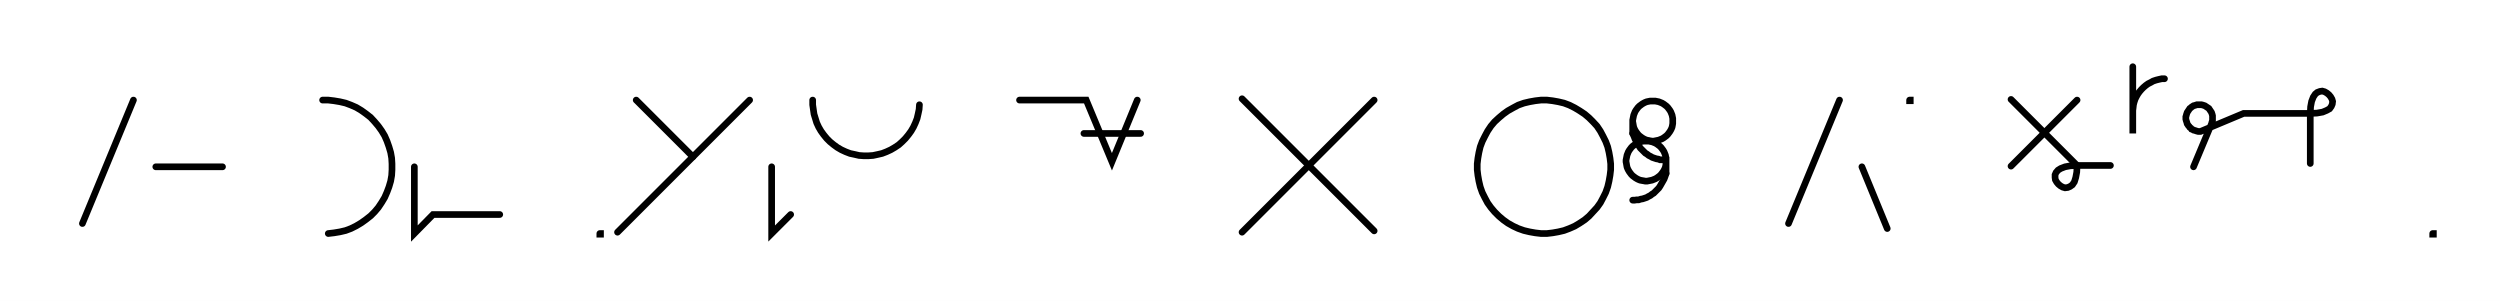
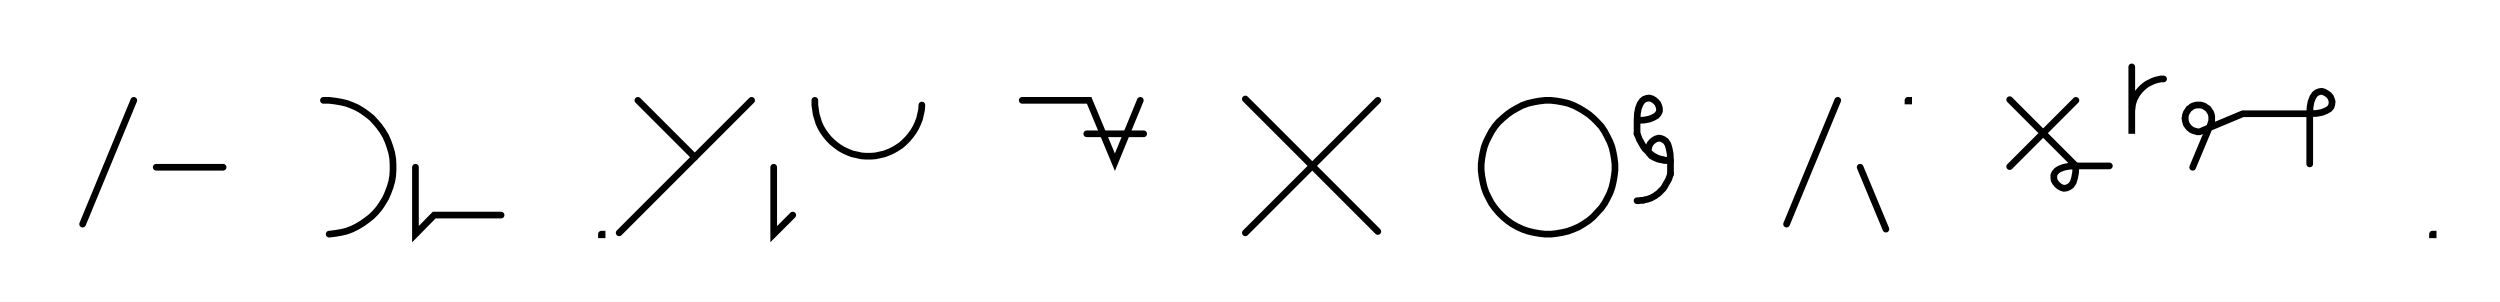
- <svg xmlns="http://www.w3.org/2000/svg" width="749.371" height="90.2" style="fill:none; stroke-linecap:round;">
+ <svg xmlns="http://www.w3.org/2000/svg" width="747.383" height="90.2" style="fill:none; stroke-linecap:round;">
  <rect width="100%" height="100%" fill="#FFFFFF" />
  <path stroke="#000000" stroke-width="2" d="M 550,75" />
  <path stroke="#000000" stroke-width="2" d="M 40,30 24.7,67" />
  <path stroke="#000000" stroke-width="2" d="M 46.7,70" />
  <path stroke="#000000" stroke-width="2" d="M 46.7,50 66.7,50" />
  <path stroke="#000000" stroke-width="2" d="M 96.7,70" />
  <path stroke="#000000" stroke-width="2" d="M 96.7,30 98.4,30 100.1,30.2 101.9,30.5 103.6,30.9 105.2,31.5 106.8,32.2 108.3,33.1 109.7,34.1 111.1,35.2 112.3,36.5 113.4,37.8 114.4,39.2 115.3,40.7 116,42.3 116.6,44 117.1,45.7 117.4,47.4 117.5,49.1 117.5,50.9 117.4,52.6 117.1,54.3 116.6,56 116,57.6 115.3,59.2 114.4,60.7 113.4,62.2 112.3,63.5 111.1,64.7 109.7,65.8 108.3,66.8 106.8,67.7 105.2,68.5 103.6,69.1 101.9,69.5 100.1,69.8 98.4,70" />
  <path stroke="#000000" stroke-width="2" d="M 124.2,70" />
  <path stroke="#000000" stroke-width="2" d="M 124.2,50 124.2,70 129.8,64.3 149.8,64.3" />
  <path stroke="#000000" stroke-width="2" d="M 179.8,70" />
  <path stroke="#000000" stroke-width="2" d="M 179.8,70 180,70 180,70.2 179.8,70.2 179.8,70" />
  <path stroke="#000000" stroke-width="2" d="M 186.7,70" />
  <path stroke="#000000" stroke-width="2" d="M 190.7,30 207.7,47" />
  <path stroke="#000000" stroke-width="2" d="M 224.7,30 185.1,69.6" />
  <path stroke="#000000" stroke-width="2" d="M 231.3,70" />
  <path stroke="#000000" stroke-width="2" d="M 231.3,50 231.3,70 237,64.3" />
  <path stroke="#000000" stroke-width="2" d="M 243.6,70" />
  <path stroke="#000000" stroke-width="2" d="M 243.6,30 243.6,31.4 243.8,32.8 244,34.2 244.4,35.5 244.8,36.8 245.4,38.1 246.1,39.3 246.9,40.4 247.8,41.5 248.8,42.5 249.9,43.4 251,44.2 252.2,44.9 253.5,45.5 254.8,46 256.2,46.3 257.5,46.6 258.9,46.7 260.3,46.7 261.7,46.6 263.1,46.3 264.4,46 265.7,45.5 267,44.9 268.2,44.2 269.4,43.4 270.4,42.5 271.4,41.5 272.3,40.4 273.1,39.3 273.8,38.1 274.4,36.8 274.9,35.5 275.2,34.2 275.5,32.8 275.6,31.4" />
  <path stroke="#000000" stroke-width="2" d="M 305.6,70" />
  <path stroke="#000000" stroke-width="2" d="M 305.6,30 325.6,30 333.3,48.5 340.9,30" />
  <path stroke="#000000" stroke-width="2" d="M 340.9,40" />
  <path stroke="#000000" stroke-width="2" d="M 324.9,40 341.9,40" />
  <path stroke="#000000" stroke-width="2" d="M 371.9,70" />
  <path stroke="#000000" stroke-width="2" d="M 411.9,30 372.3,69.6" />
  <path stroke="#000000" stroke-width="2" d="M 372.3,29.6 411.9,69.2" />
  <path stroke="#000000" stroke-width="2" d="M 441.9,70" />
  <path stroke="#000000" stroke-width="2" d="M 461.9,70 463.7,70 465.4,69.8 467.1,69.5 468.8,69.1 470.4,68.5 472,67.8 473.5,66.9 475,65.9 476.3,64.8 477.5,63.5 478.7,62.2 479.7,60.8 480.5,59.3 481.3,57.7 481.9,56 482.3,54.3 482.6,52.6 482.8,50.9 482.8,49.1 482.6,47.4 482.3,45.7 481.9,44 481.3,42.4 480.5,40.8 479.7,39.3 478.7,37.8 477.5,36.5 476.3,35.3 475,34.2 473.5,33.2 472,32.3 470.4,31.5 468.8,30.9 467.1,30.5 465.4,30.2 463.7,30 461.9,30 460.2,30.2 458.5,30.5 456.8,30.9 455.1,31.5 453.6,32.3 452,33.2 450.6,34.2 449.3,35.3 448,36.5 446.9,37.8 445.9,39.3 445.1,40.8 444.3,42.4 443.7,44 443.3,45.7 443,47.4 442.8,49.1 442.8,50.9 443,52.6 443.3,54.3 443.7,56 444.3,57.7 445.1,59.3 445.9,60.8 446.9,62.2 448,63.5 449.3,64.8 450.6,65.9 452,66.9 453.6,67.8 455.1,68.5 456.8,69.1 458.5,69.5 460.2,69.8 461.9,70" />
  <path stroke="#000000" stroke-width="2" d="M 489.4,70" />
-   <path stroke="#000000" stroke-width="2" d="M 489.4,36 489.4,36.5 489.5,37 489.6,37.6 489.7,38.1 489.9,38.6 490.1,39 490.4,39.5 490.7,39.9 491,40.3 491.4,40.7 491.8,41 492.2,41.3 492.7,41.6 493.1,41.8 493.6,42 494.1,42.1 494.6,42.2 495.2,42.3 495.7,42.3 496.2,42.2 496.7,42.1 497.2,42 497.7,41.8 498.2,41.6 498.7,41.3 499.1,41 499.5,40.7 499.9,40.3 500.2,39.9 500.5,39.5 500.8,39 501,38.6 501.2,38.1 501.3,37.6 501.4,37 501.4,36.5 501.4,36 501.4,35.5 501.3,35 501.2,34.5 501,34 500.8,33.5 500.5,33 500.2,32.6 499.9,32.2 499.5,31.8 499.1,31.5 498.7,31.2 498.2,30.9 497.7,30.7 497.2,30.5 496.7,30.4 496.2,30.3 495.7,30.3 495.2,30.3 494.6,30.3 494.1,30.4 493.6,30.5 493.1,30.7 492.7,30.9 492.2,31.2 491.8,31.5 491.4,31.8 491,32.2 490.7,32.6 490.4,33 490.1,33.5 489.9,34 489.7,34.5 489.6,35 489.5,35.5 489.4,36 489.4,40" />
-   <path stroke="#000000" stroke-width="2" d="M 489.4,40 489.8,40.9 490.1,41.7 490.5,42.4 490.9,43.1 491.3,43.8 491.7,44.4 492.2,44.9 492.7,45.4 493.2,45.9 493.7,46.2 494.2,46.6 494.8,46.9 495.3,47.2 495.9,47.4 496.5,47.6 497.1,47.7 497.6,47.9 498.2,47.9 498.8,48 499.4,48 499.4,48.5 499.4,49 499.3,49.6 499.2,50.1 499,50.6 498.8,51 498.5,51.5 498.2,51.9 497.9,52.3 497.5,52.7 497.1,53 496.7,53.3 496.2,53.6 495.7,53.8 495.2,54 494.7,54.1 494.2,54.2 493.7,54.3 493.2,54.3 492.7,54.2 492.1,54.1 491.6,54 491.1,53.8 490.7,53.6 490.2,53.3 489.8,53 489.4,52.7 489,52.3 488.7,51.9 488.4,51.5 488.1,51 487.9,50.6 487.7,50.1 487.6,49.6 487.5,49 487.4,48.5 487.4,48 487.5,47.5 487.6,47 487.7,46.5 487.9,46 488.1,45.5 488.4,45 488.7,44.6 489,44.2 489.4,43.8 489.8,43.5 490.2,43.2 490.7,42.9 491.1,42.7 491.6,42.5 492.1,42.4 492.7,42.3 493.2,42.3 493.7,42.3 494.2,42.3 494.7,42.4 495.2,42.5 495.7,42.7 496.2,42.9 496.7,43.2 497.1,43.5 497.5,43.8 497.9,44.2 498.2,44.6 498.5,45 498.8,45.5 499,46 499.2,46.5 499.3,47 499.4,47.5 499.4,48 499.4,52" />
+   <path stroke="#000000" stroke-width="2" d="M 489.4,36" />
+   <path stroke="#000000" stroke-width="2" d="M 489.4,36 491.5,35.9 493.1,35.6 494.3,35.1 495.2,34.6 495.8,33.9 496.1,33.2 496.1,32.4 495.9,31.7 495.6,31 495.1,30.4 494.5,29.9 493.8,29.5 493,29.3 492.3,29.4 491.5,29.7 490.9,30.2 490.3,31.1 489.8,32.4 489.5,34 489.4,36 489.4,40" />
+   <path stroke="#000000" stroke-width="2" d="M 489.4,40 489.8,40.9 490.1,41.7 490.5,42.4 490.9,43.1 491.3,43.8 491.7,44.4 492.2,44.9 492.7,45.4 493.2,45.9 493.7,46.2 494.2,46.6 494.8,46.9 495.3,47.2 495.9,47.4 496.5,47.6 497.1,47.7 497.6,47.9 498.2,47.9 498.8,48 499.4,48" />
+   <path stroke="#000000" stroke-width="2" d="M 499.4,48 497.4,47.9 495.8,47.6 494.6,47.1 493.7,46.6 493.1,45.9 492.8,45.2 492.8,44.4 493,43.7 493.3,43 493.8,42.4 494.4,41.9 495.1,41.5 495.9,41.3 496.6,41.4 497.3,41.7 498,42.2 498.6,43.1 499,44.4 499.3,46 499.4,48 499.4,52" />
  <path stroke="#000000" stroke-width="2" d="M 499.4,52 499.1,52.9 498.8,53.7 498.4,54.4 498,55.1 497.6,55.8 497.2,56.4 496.7,56.9 496.2,57.4 495.7,57.9 495.2,58.2 494.7,58.6 494.1,58.9 493.6,59.2 493,59.4 492.4,59.6 491.8,59.7 491.2,59.9 490.6,59.9 490,60 489.4,60" />
-   <path stroke="#000000" stroke-width="2" d="M 531.4,70" />
-   <path stroke="#000000" stroke-width="2" d="M 551.4,30 536.1,67" />
-   <path stroke="#000000" stroke-width="2" d="M 558.1,70" />
-   <path stroke="#000000" stroke-width="2" d="M 558.1,50 565.7,68.5" />
-   <path stroke="#000000" stroke-width="2" d="M 572.4,70" />
-   <path stroke="#000000" stroke-width="2" d="M 572.4,30 572.6,30 572.6,30.2 572.4,30.2 572.4,30" />
-   <path stroke="#000000" stroke-width="2" d="M 602.6,70" />
-   <path stroke="#000000" stroke-width="2" d="M 622.6,30 602.8,49.8" />
-   <path stroke="#000000" stroke-width="2" d="M 602.8,29.8 622.6,49.6" />
-   <path stroke="#000000" stroke-width="2" d="M 622.6,49.6 622.5,51.6 622.2,53.2 621.8,54.5 621.2,55.4 620.5,55.9 619.8,56.2 619,56.3 618.3,56.1 617.6,55.7 617,55.2 616.5,54.6 616.1,53.9 616,53.2 616,52.4 616.3,51.7 616.9,51 617.7,50.5 619,50 620.6,49.7 622.6,49.6 632.6,49.6" />
-   <path stroke="#000000" stroke-width="2" d="M 639.3,70" />
-   <path stroke="#000000" stroke-width="2" d="M 639.3,20 639.3,40 639.3,34 639.3,33.1 639.4,32.3 639.5,31.4 639.7,30.6 640,29.7 640.4,28.9 640.8,28.2 641.3,27.5 641.9,26.8 642.5,26.2 643.2,25.6 643.9,25.1 644.7,24.7 645.4,24.3 646.3,24 647.1,23.8 648,23.6 648.8,23.6" />
-   <path stroke="#000000" stroke-width="2" d="M 655.5,70" />
-   <path stroke="#000000" stroke-width="2" d="M 657.5,50 662.9,37.1 663,36.7 663.1,36.4 663.2,36.1 663.2,35.7 663.2,35.4 663.2,35 663.2,34.7 663.1,34.3 663,34 662.9,33.7 662.7,33.4 662.5,33.1 662.3,32.8 662.1,32.5 661.8,32.3 661.5,32.1 661.2,31.9 660.9,31.7 660.6,31.6 660.3,31.5 659.9,31.4 659.6,31.4 659.2,31.4 658.9,31.4 658.5,31.4 658.2,31.5 657.9,31.6 657.5,31.7 657.2,31.9 656.9,32.1 656.7,32.3 656.4,32.5 656.2,32.8 656,33.1 655.8,33.4 655.6,33.7 655.5,34 655.4,34.3 655.3,34.7 655.2,35 655.2,35.4 655.2,35.7 655.3,36.1 655.4,36.4 655.5,36.7 655.6,37.1 655.8,37.4 656,37.7 656.2,37.9 656.4,38.2 656.7,38.4 656.9,38.7 657.2,38.8 657.5,39 657.9,39.1 658.2,39.2 658.5,39.3 658.9,39.4 659.2,39.4 659.6,39.4 672.5,34 692.5,34" />
-   <path stroke="#000000" stroke-width="2" d="M 692.5,34 694.5,33.9 696.2,33.6 697.4,33.1 698.3,32.6 698.8,31.9 699.1,31.2 699.2,30.4 699,29.7 698.6,29 698.1,28.4 697.5,27.9 696.8,27.5 696.1,27.3 695.4,27.4 694.6,27.7 694,28.2 693.4,29.1 692.9,30.4 692.6,32 692.5,34 692.5,49" />
-   <path stroke="#000000" stroke-width="2" d="M 729.2,70" />
-   <path stroke="#000000" stroke-width="2" d="M 729.2,70 729.4,70 729.4,70.2 729.2,70.2 729.2,70" />
-   <path stroke="#000000" stroke-width="2" d="M 759.4,70" />
+   <path stroke="#000000" stroke-width="2" d="M 529.4,70" />
+   <path stroke="#000000" stroke-width="2" d="M 549.4,30 534.1,67" />
+   <path stroke="#000000" stroke-width="2" d="M 556.1,70" />
+   <path stroke="#000000" stroke-width="2" d="M 556.1,50 563.8,68.5" />
+   <path stroke="#000000" stroke-width="2" d="M 570.4,70" />
+   <path stroke="#000000" stroke-width="2" d="M 570.4,30 570.6,30 570.6,30.2 570.4,30.2 570.4,30" />
+   <path stroke="#000000" stroke-width="2" d="M 600.6,70" />
+   <path stroke="#000000" stroke-width="2" d="M 620.6,30 600.8,49.8" />
+   <path stroke="#000000" stroke-width="2" d="M 600.8,29.8 620.6,49.6" />
+   <path stroke="#000000" stroke-width="2" d="M 620.6,49.6 620.5,51.6 620.2,53.2 619.8,54.5 619.2,55.4 618.5,55.9 617.8,56.2 617,56.3 616.3,56.1 615.6,55.7 615,55.2 614.5,54.6 614.1,53.9 614,53.2 614,52.4 614.3,51.7 614.9,51 615.7,50.5 617,50 618.6,49.7 620.6,49.6 630.6,49.6" />
+   <path stroke="#000000" stroke-width="2" d="M 637.3,70" />
+   <path stroke="#000000" stroke-width="2" d="M 637.3,20 637.3,40 637.3,34 637.3,33.1 637.4,32.3 637.5,31.4 637.7,30.6 638,29.7 638.4,28.9 638.8,28.2 639.3,27.5 639.9,26.8 640.5,26.2 641.2,25.6 641.9,25.1 642.7,24.7 643.5,24.3 644.3,24 645.1,23.8 646,23.6 646.8,23.6" />
+   <path stroke="#000000" stroke-width="2" d="M 653.5,70" />
+   <path stroke="#000000" stroke-width="2" d="M 655.5,50 660.9,37.1 661,36.7 661.1,36.4 661.2,36.1 661.2,35.7 661.2,35.4 661.2,35 661.2,34.7 661.1,34.3 661,34 660.9,33.7 660.7,33.4 660.5,33.1 660.3,32.8 660.1,32.5 659.8,32.3 659.5,32.1 659.2,31.9 658.9,31.7 658.6,31.6 658.3,31.5 657.9,31.4 657.6,31.4 657.2,31.4 656.9,31.4 656.6,31.4 656.2,31.5 655.9,31.6 655.6,31.7 655.2,31.9 655,32.1 654.7,32.3 654.4,32.5 654.2,32.8 654,33.1 653.8,33.4 653.6,33.7 653.5,34 653.4,34.3 653.3,34.7 653.3,35 653.2,35.4 653.3,35.7 653.3,36.1 653.4,36.4 653.5,36.7 653.6,37.1 653.8,37.4 654,37.7 654.2,37.9 654.4,38.2 654.7,38.4 655,38.7 655.2,38.8 655.6,39 655.9,39.1 656.2,39.2 656.6,39.3 656.9,39.4 657.2,39.4 657.6,39.4 670.5,34 690.5,34" />
+   <path stroke="#000000" stroke-width="2" d="M 690.5,34 692.6,33.9 694.2,33.6 695.4,33.1 696.3,32.6 696.9,31.9 697.1,31.2 697.2,30.4 697,29.7 696.7,29 696.2,28.4 695.5,27.9 694.8,27.5 694.1,27.3 693.4,27.4 692.6,27.7 692,28.2 691.4,29.1 690.9,30.4 690.6,32 690.5,34 690.5,49" />
+   <path stroke="#000000" stroke-width="2" d="M 727.2,70" />
+   <path stroke="#000000" stroke-width="2" d="M 727.2,70 727.4,70 727.4,70.2 727.2,70.2 727.2,70" />
+   <path stroke="#000000" stroke-width="2" d="M 757.4,70" />
</svg>
